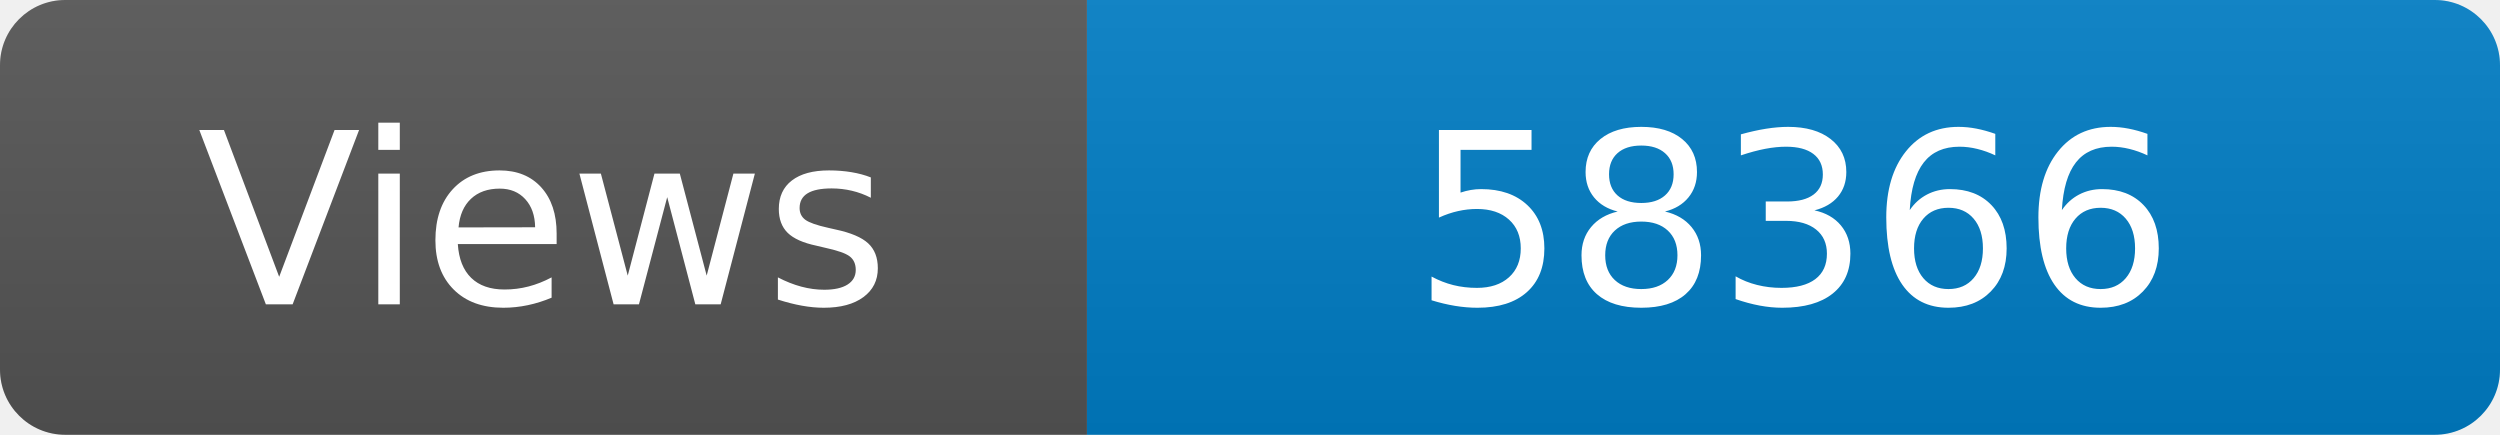
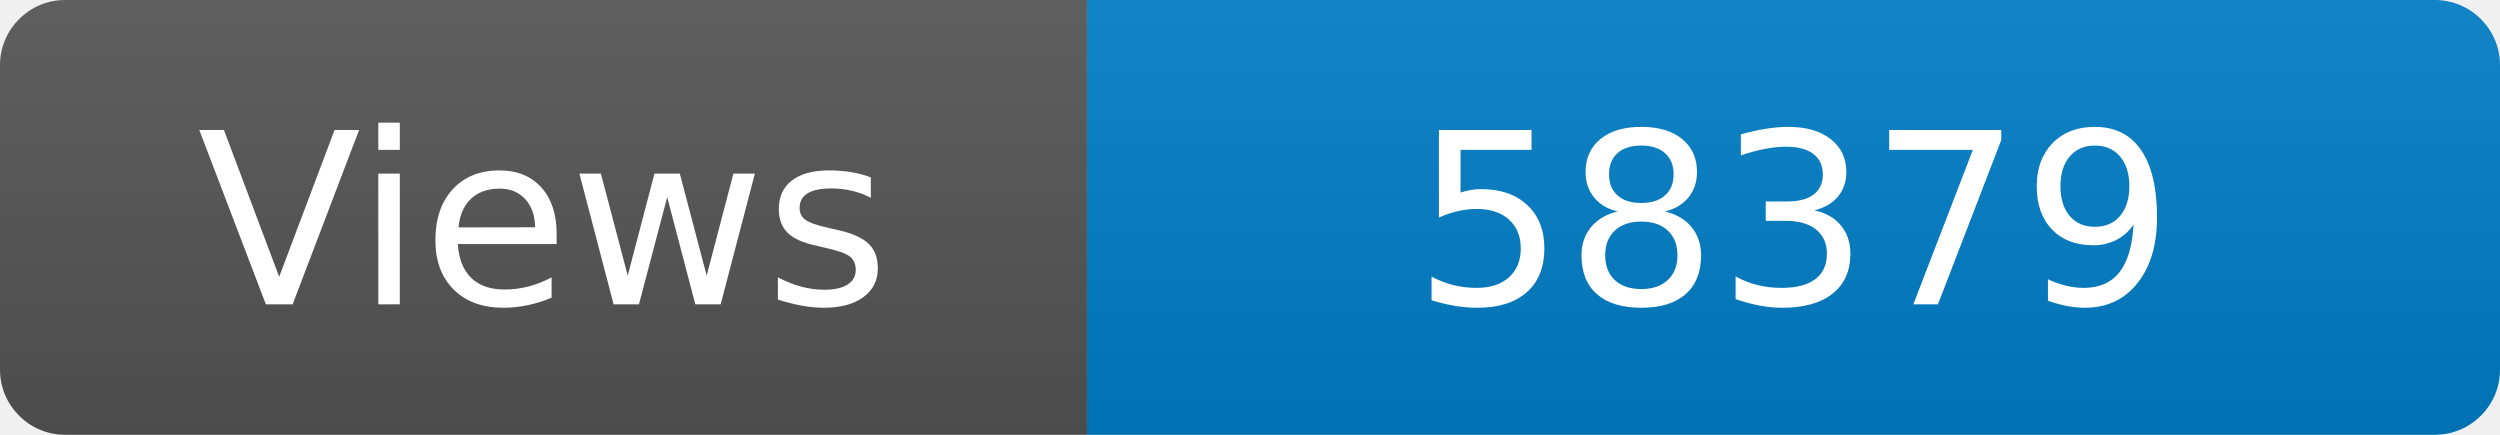
<svg xmlns="http://www.w3.org/2000/svg" width="115" height="20" role="img" aria-label="Maintained?: yes">
  <linearGradient id="s" x2="0" y2="100%">
    <stop offset="0" stop-color="#bbb" stop-opacity=".1" />
    <stop offset="1" stop-opacity=".1" />
  </linearGradient>
  <clipPath id="r">
    <rect width="115" height="20" rx="3" fill="#fff" />
  </clipPath>
  <g clip-path="url(#r)">
    <rect width="50" height="20" fill="#555" />
    <rect x="50" width="160" height="20" fill="#007ec6" />
    <rect width="115" height="20" fill="url(#s)" />
  </g>
  <g fill="#fff" text-anchor="middle" font-family="Verdana,Geneva,DejaVu Sans,sans-serif" font-size="110">
    <text x="250" y="140" transform="scale(.1)" fill="#fff">Views</text>
-     <text x="825" y="140" transform="scale(.1)" fill="#fff">58366</text>
+     <text x="825" y="140" transform="scale(.1)" fill="#fff">58379</text>
  </g>
</svg>
